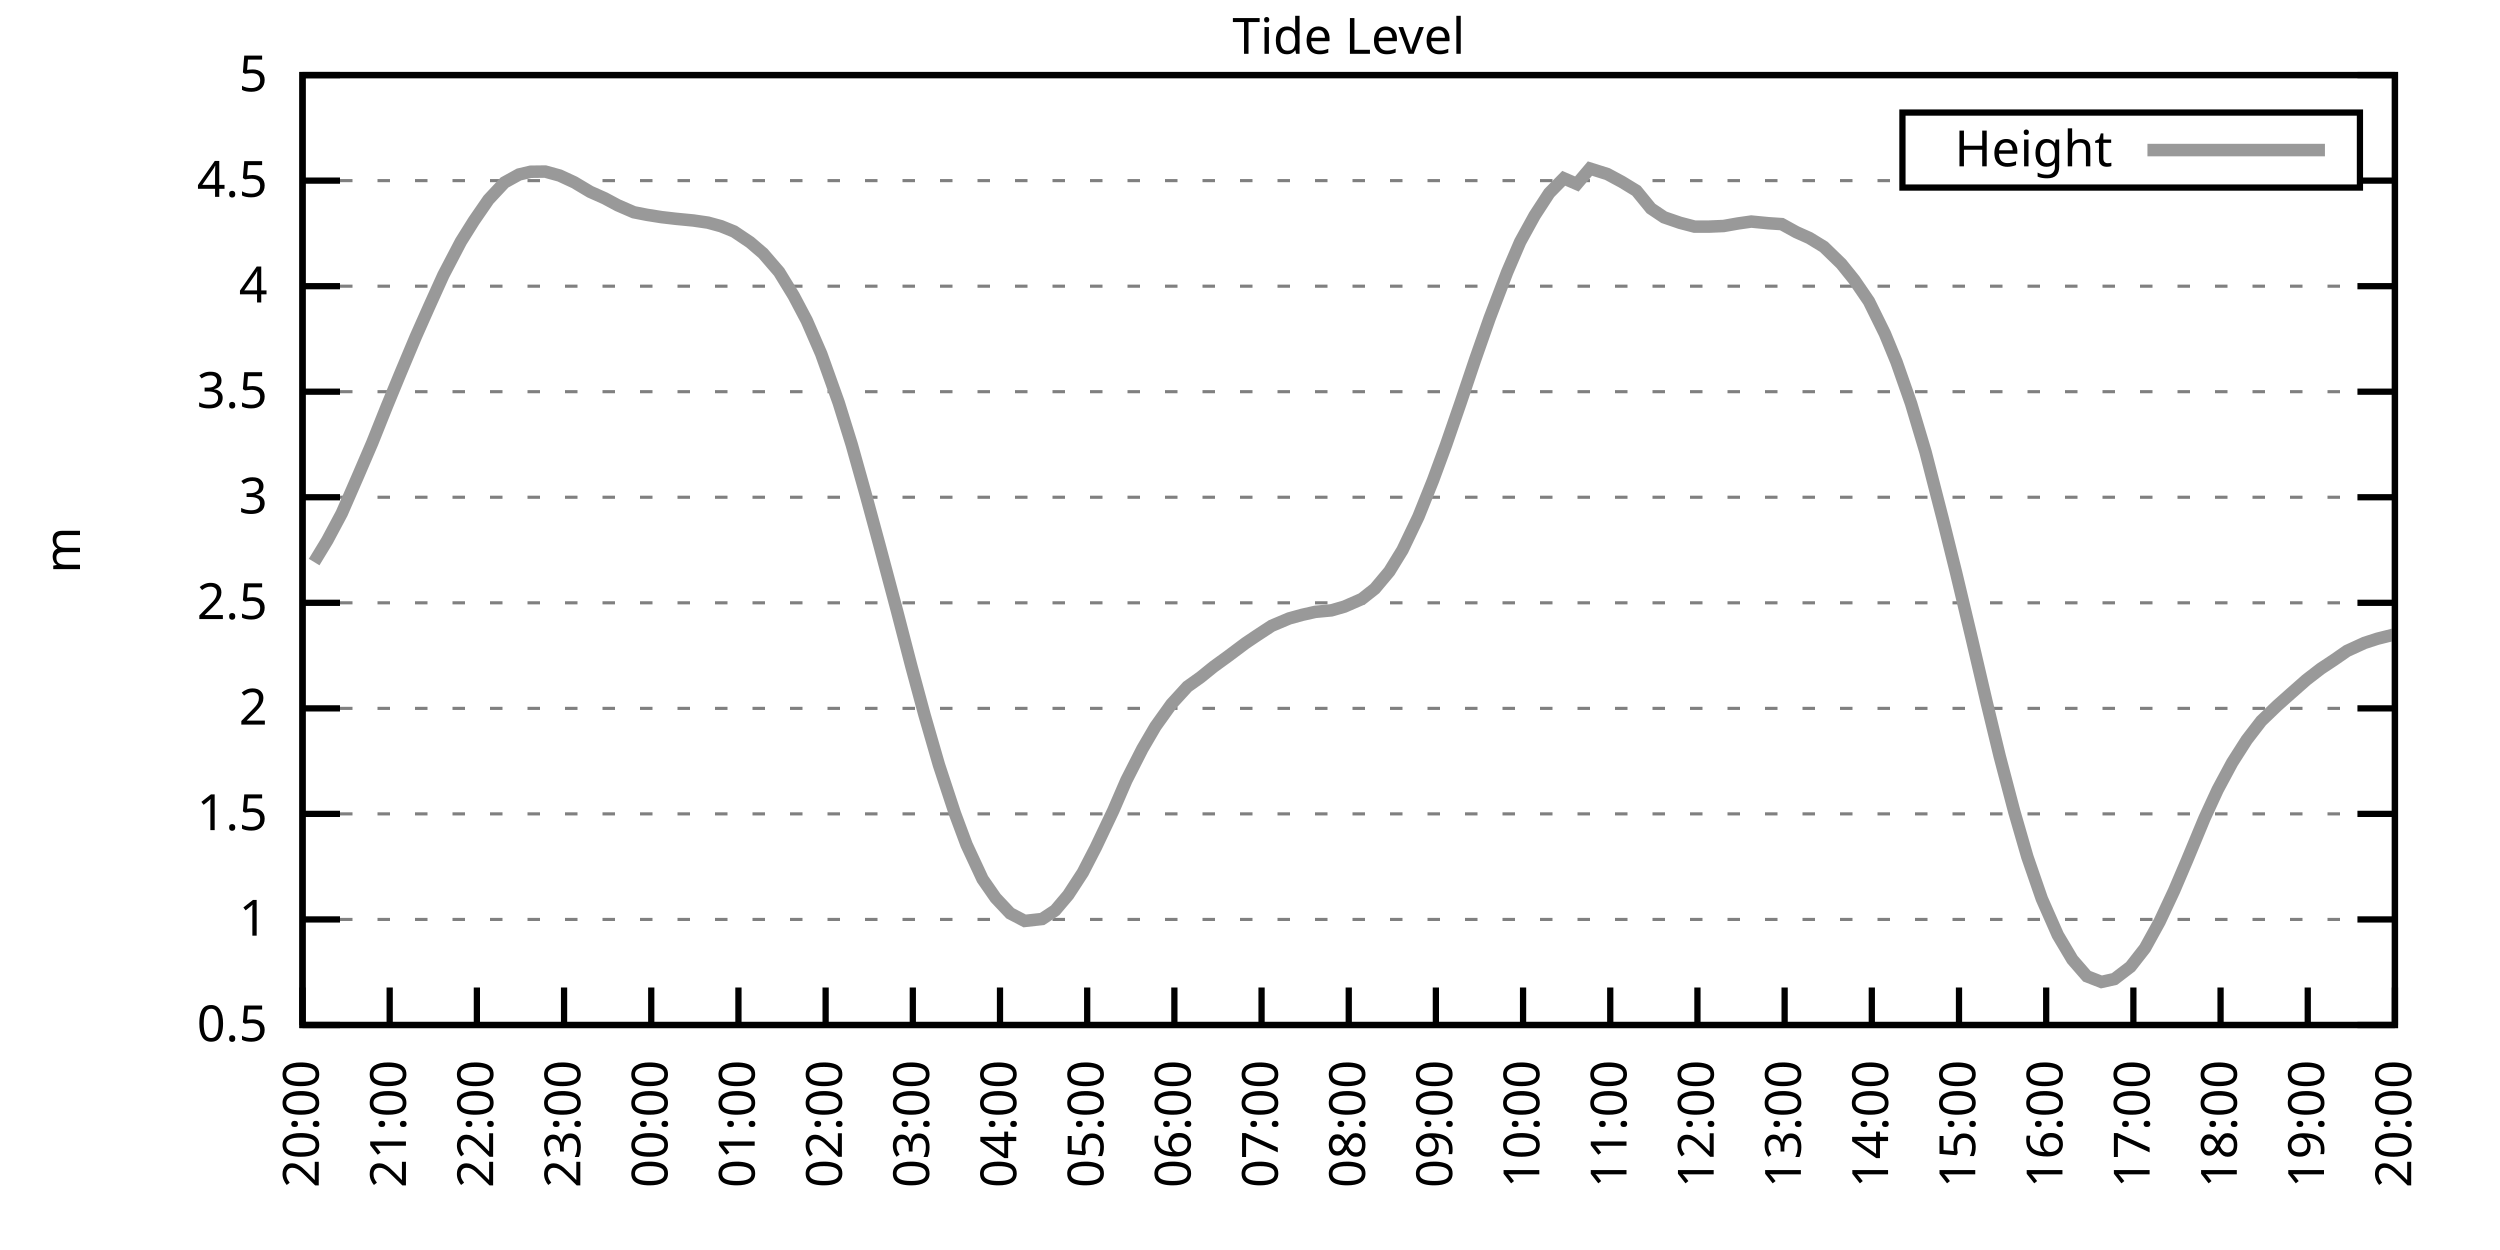
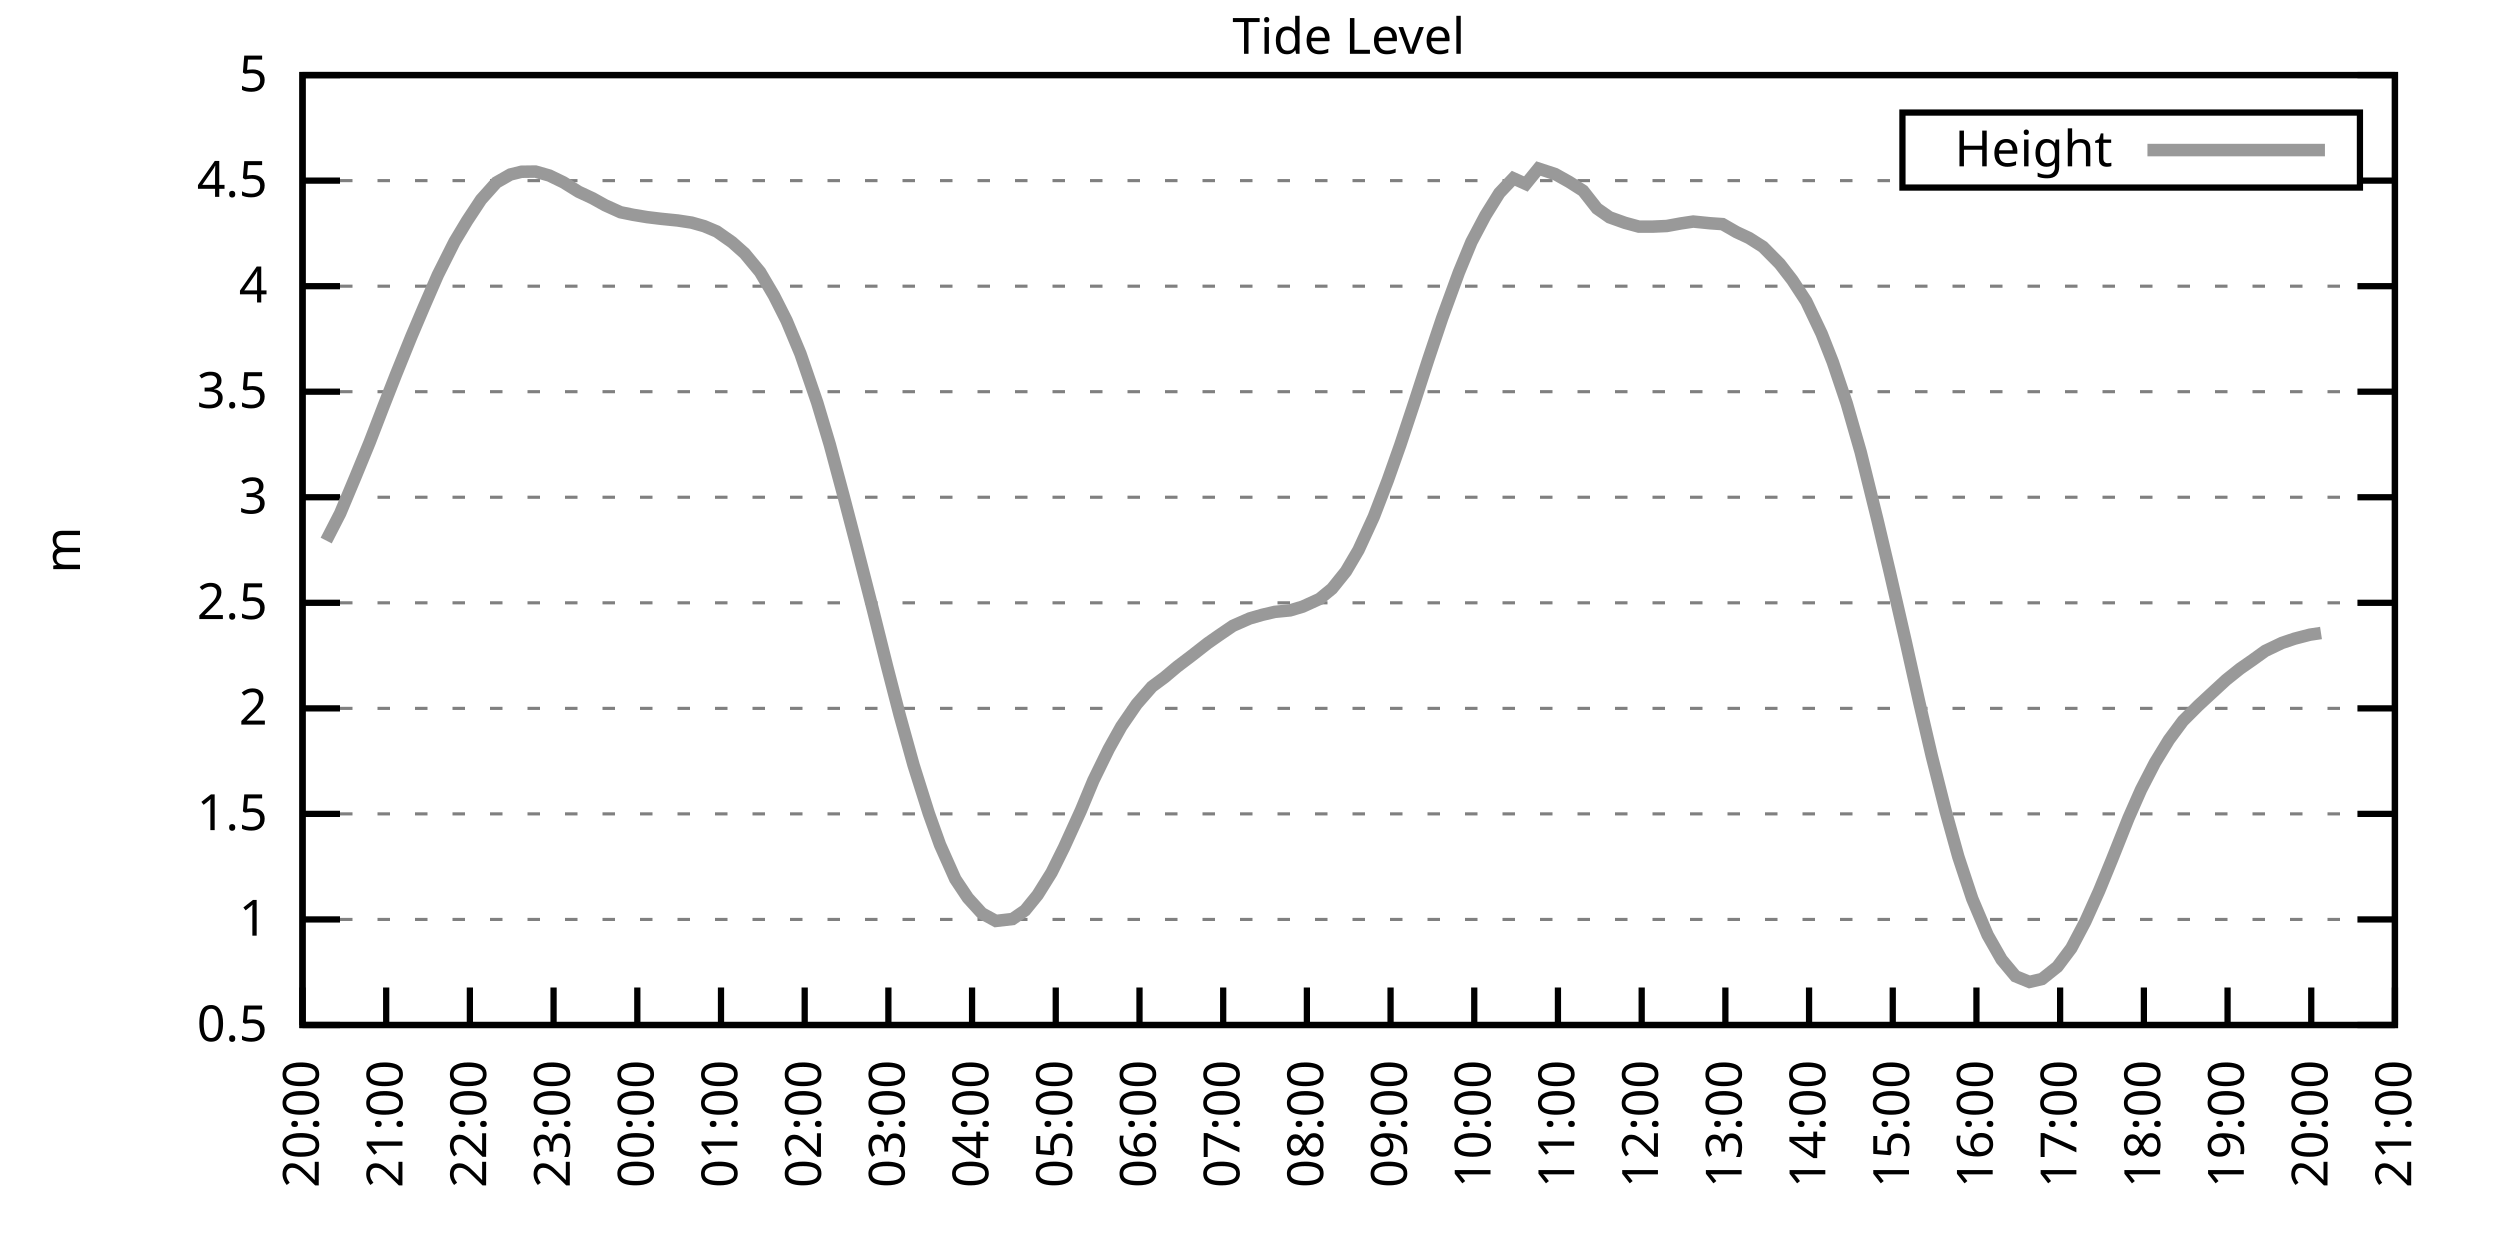
<svg xmlns="http://www.w3.org/2000/svg" xmlns:xlink="http://www.w3.org/1999/xlink" width="400" height="200" viewBox="0 0 400 200">
  <g id="gnuplot_canvas">
    <rect x="0" y="0" width="400" height="200" fill="none" />
    <defs>
      <circle id="gpDot" r="0.5" stroke-width="0.5" stroke="currentColor" />
      <path id="gpPt0" stroke-width="0.333" stroke="currentColor" d="M-1,0 h2 M0,-1 v2" />
      <path id="gpPt1" stroke-width="0.333" stroke="currentColor" d="M-1,-1 L1,1 M1,-1 L-1,1" />
      <path id="gpPt2" stroke-width="0.333" stroke="currentColor" d="M-1,0 L1,0 M0,-1 L0,1 M-1,-1 L1,1 M-1,1 L1,-1" />
      <rect id="gpPt3" stroke-width="0.333" stroke="currentColor" x="-1" y="-1" width="2" height="2" />
      <rect id="gpPt4" stroke-width="0.333" stroke="currentColor" fill="currentColor" x="-1" y="-1" width="2" height="2" />
      <circle id="gpPt5" stroke-width="0.333" stroke="currentColor" cx="0" cy="0" r="1" />
      <use xlink:href="#gpPt5" id="gpPt6" fill="currentColor" stroke="none" />
      <path id="gpPt7" stroke-width="0.333" stroke="currentColor" d="M0,-1.33 L-1.33,0.67 L1.33,0.67 z" />
      <use xlink:href="#gpPt7" id="gpPt8" fill="currentColor" stroke="none" />
      <use xlink:href="#gpPt7" id="gpPt9" stroke="currentColor" transform="rotate(180)" />
      <use xlink:href="#gpPt9" id="gpPt10" fill="currentColor" stroke="none" />
      <use xlink:href="#gpPt3" id="gpPt11" stroke="currentColor" transform="rotate(45)" />
      <use xlink:href="#gpPt11" id="gpPt12" fill="currentColor" stroke="none" />
      <path id="gpPt13" stroke-width="0.333" stroke="currentColor" d="M0,1.330 L1.265,0.411 L0.782,-1.067 L-0.782,-1.076 L-1.265,0.411 z" />
      <use xlink:href="#gpPt13" id="gpPt14" fill="currentColor" stroke="none" />
      <filter id="textbox" filterUnits="objectBoundingBox" x="0" y="0" height="1" width="1">
        <feFlood flood-color="white" flood-opacity="1" result="bgnd" />
        <feComposite in="SourceGraphic" in2="bgnd" operator="atop" />
      </filter>
      <filter id="greybox" filterUnits="objectBoundingBox" x="0" y="0" height="1" width="1">
        <feFlood flood-color="lightgrey" flood-opacity="1" result="grey" />
        <feComposite in="SourceGraphic" in2="grey" operator="atop" />
      </filter>
    </defs>
    <g fill="none" color="white" stroke="currentColor" stroke-width="1.00" stroke-linecap="butt" stroke-linejoin="miter">
</g>
    <g fill="none" color="black" stroke="currentColor" stroke-width="1.00" stroke-linecap="butt" stroke-linejoin="miter">
      <g stroke="none" shape-rendering="crispEdges">
        <polygon fill="rgb(255, 255, 255)" points="48.40,164.00 383.18,164.00 383.18,12.02 48.40,12.02 " />
      </g>
    </g>
    <g fill="none" color="black" stroke="currentColor" stroke-width="1.00" stroke-linecap="butt" stroke-linejoin="miter">
</g>
    <g fill="none" color="black" stroke="black" stroke-width="0.50" stroke-linecap="butt" stroke-linejoin="miter">
</g>
    <g fill="none" color="gray" stroke="currentColor" stroke-width="0.50" stroke-linecap="butt" stroke-linejoin="miter">
      <path stroke="gray" stroke-dasharray="2,4" class="gridline" d="M48.40,164.00 L383.19,164.00  " />
    </g>
    <g fill="none" color="gray" stroke="gray" stroke-width="1.00" stroke-linecap="butt" stroke-linejoin="miter">
</g>
    <g fill="none" color="black" stroke="currentColor" stroke-width="1.00" stroke-linecap="butt" stroke-linejoin="miter">
      <path stroke="black" d="M48.40,164.00 L54.40,164.00 M383.19,164.00 L377.19,164.00  " />
      <g transform="translate(42.80,166.60)" stroke="none" fill="black" font-family="Sans" font-size="8.00" text-anchor="end">
        <text>
          <tspan font-family="Sans"> 0.5</tspan>
        </text>
      </g>
    </g>
    <g fill="none" color="black" stroke="currentColor" stroke-width="1.00" stroke-linecap="butt" stroke-linejoin="miter">
</g>
    <g fill="none" color="black" stroke="black" stroke-width="0.50" stroke-linecap="butt" stroke-linejoin="miter">
</g>
    <g fill="none" color="gray" stroke="currentColor" stroke-width="0.50" stroke-linecap="butt" stroke-linejoin="miter">
      <path stroke="gray" stroke-dasharray="2,4" class="gridline" d="M48.40,147.11 L383.19,147.11  " />
    </g>
    <g fill="none" color="gray" stroke="gray" stroke-width="1.00" stroke-linecap="butt" stroke-linejoin="miter">
</g>
    <g fill="none" color="black" stroke="currentColor" stroke-width="1.00" stroke-linecap="butt" stroke-linejoin="miter">
      <path stroke="black" d="M48.40,147.11 L54.40,147.11 M383.19,147.11 L377.19,147.11  " />
      <g transform="translate(42.80,149.71)" stroke="none" fill="black" font-family="Sans" font-size="8.00" text-anchor="end">
        <text>
          <tspan font-family="Sans"> 1</tspan>
        </text>
      </g>
    </g>
    <g fill="none" color="black" stroke="currentColor" stroke-width="1.00" stroke-linecap="butt" stroke-linejoin="miter">
</g>
    <g fill="none" color="black" stroke="black" stroke-width="0.50" stroke-linecap="butt" stroke-linejoin="miter">
</g>
    <g fill="none" color="gray" stroke="currentColor" stroke-width="0.50" stroke-linecap="butt" stroke-linejoin="miter">
      <path stroke="gray" stroke-dasharray="2,4" class="gridline" d="M48.40,130.22 L383.19,130.22  " />
    </g>
    <g fill="none" color="gray" stroke="gray" stroke-width="1.00" stroke-linecap="butt" stroke-linejoin="miter">
</g>
    <g fill="none" color="black" stroke="currentColor" stroke-width="1.00" stroke-linecap="butt" stroke-linejoin="miter">
      <path stroke="black" d="M48.40,130.22 L54.40,130.22 M383.19,130.22 L377.19,130.22  " />
      <g transform="translate(42.80,132.82)" stroke="none" fill="black" font-family="Sans" font-size="8.00" text-anchor="end">
        <text>
          <tspan font-family="Sans"> 1.5</tspan>
        </text>
      </g>
    </g>
    <g fill="none" color="black" stroke="currentColor" stroke-width="1.00" stroke-linecap="butt" stroke-linejoin="miter">
</g>
    <g fill="none" color="black" stroke="black" stroke-width="0.50" stroke-linecap="butt" stroke-linejoin="miter">
</g>
    <g fill="none" color="gray" stroke="currentColor" stroke-width="0.50" stroke-linecap="butt" stroke-linejoin="miter">
      <path stroke="gray" stroke-dasharray="2,4" class="gridline" d="M48.40,113.34 L383.19,113.34  " />
    </g>
    <g fill="none" color="gray" stroke="gray" stroke-width="1.00" stroke-linecap="butt" stroke-linejoin="miter">
</g>
    <g fill="none" color="black" stroke="currentColor" stroke-width="1.00" stroke-linecap="butt" stroke-linejoin="miter">
      <path stroke="black" d="M48.40,113.34 L54.40,113.34 M383.19,113.34 L377.19,113.34  " />
      <g transform="translate(42.80,115.94)" stroke="none" fill="black" font-family="Sans" font-size="8.00" text-anchor="end">
        <text>
          <tspan font-family="Sans"> 2</tspan>
        </text>
      </g>
    </g>
    <g fill="none" color="black" stroke="currentColor" stroke-width="1.00" stroke-linecap="butt" stroke-linejoin="miter">
</g>
    <g fill="none" color="black" stroke="black" stroke-width="0.50" stroke-linecap="butt" stroke-linejoin="miter">
</g>
    <g fill="none" color="gray" stroke="currentColor" stroke-width="0.50" stroke-linecap="butt" stroke-linejoin="miter">
      <path stroke="gray" stroke-dasharray="2,4" class="gridline" d="M48.40,96.45 L383.19,96.45  " />
    </g>
    <g fill="none" color="gray" stroke="gray" stroke-width="1.00" stroke-linecap="butt" stroke-linejoin="miter">
</g>
    <g fill="none" color="black" stroke="currentColor" stroke-width="1.00" stroke-linecap="butt" stroke-linejoin="miter">
      <path stroke="black" d="M48.40,96.45 L54.40,96.45 M383.19,96.45 L377.19,96.45  " />
      <g transform="translate(42.80,99.05)" stroke="none" fill="black" font-family="Sans" font-size="8.00" text-anchor="end">
        <text>
          <tspan font-family="Sans"> 2.5</tspan>
        </text>
      </g>
    </g>
    <g fill="none" color="black" stroke="currentColor" stroke-width="1.00" stroke-linecap="butt" stroke-linejoin="miter">
</g>
    <g fill="none" color="black" stroke="black" stroke-width="0.50" stroke-linecap="butt" stroke-linejoin="miter">
</g>
    <g fill="none" color="gray" stroke="currentColor" stroke-width="0.50" stroke-linecap="butt" stroke-linejoin="miter">
      <path stroke="gray" stroke-dasharray="2,4" class="gridline" d="M48.40,79.56 L383.19,79.56  " />
    </g>
    <g fill="none" color="gray" stroke="gray" stroke-width="1.00" stroke-linecap="butt" stroke-linejoin="miter">
</g>
    <g fill="none" color="black" stroke="currentColor" stroke-width="1.00" stroke-linecap="butt" stroke-linejoin="miter">
      <path stroke="black" d="M48.40,79.56 L54.40,79.56 M383.19,79.56 L377.19,79.56  " />
      <g transform="translate(42.80,82.16)" stroke="none" fill="black" font-family="Sans" font-size="8.00" text-anchor="end">
        <text>
          <tspan font-family="Sans"> 3</tspan>
        </text>
      </g>
    </g>
    <g fill="none" color="black" stroke="currentColor" stroke-width="1.00" stroke-linecap="butt" stroke-linejoin="miter">
</g>
    <g fill="none" color="black" stroke="black" stroke-width="0.50" stroke-linecap="butt" stroke-linejoin="miter">
</g>
    <g fill="none" color="gray" stroke="currentColor" stroke-width="0.50" stroke-linecap="butt" stroke-linejoin="miter">
      <path stroke="gray" stroke-dasharray="2,4" class="gridline" d="M48.40,62.67 L383.19,62.67  " />
    </g>
    <g fill="none" color="gray" stroke="gray" stroke-width="1.00" stroke-linecap="butt" stroke-linejoin="miter">
</g>
    <g fill="none" color="black" stroke="currentColor" stroke-width="1.00" stroke-linecap="butt" stroke-linejoin="miter">
      <path stroke="black" d="M48.40,62.67 L54.40,62.67 M383.19,62.67 L377.19,62.67  " />
      <g transform="translate(42.80,65.27)" stroke="none" fill="black" font-family="Sans" font-size="8.00" text-anchor="end">
        <text>
          <tspan font-family="Sans"> 3.5</tspan>
        </text>
      </g>
    </g>
    <g fill="none" color="black" stroke="currentColor" stroke-width="1.00" stroke-linecap="butt" stroke-linejoin="miter">
</g>
    <g fill="none" color="black" stroke="black" stroke-width="0.50" stroke-linecap="butt" stroke-linejoin="miter">
</g>
    <g fill="none" color="gray" stroke="currentColor" stroke-width="0.50" stroke-linecap="butt" stroke-linejoin="miter">
      <path stroke="gray" stroke-dasharray="2,4" class="gridline" d="M48.40,45.79 L383.19,45.79  " />
    </g>
    <g fill="none" color="gray" stroke="gray" stroke-width="1.00" stroke-linecap="butt" stroke-linejoin="miter">
</g>
    <g fill="none" color="black" stroke="currentColor" stroke-width="1.00" stroke-linecap="butt" stroke-linejoin="miter">
      <path stroke="black" d="M48.40,45.79 L54.40,45.79 M383.19,45.79 L377.19,45.79  " />
      <g transform="translate(42.80,48.39)" stroke="none" fill="black" font-family="Sans" font-size="8.00" text-anchor="end">
        <text>
          <tspan font-family="Sans"> 4</tspan>
        </text>
      </g>
    </g>
    <g fill="none" color="black" stroke="currentColor" stroke-width="1.00" stroke-linecap="butt" stroke-linejoin="miter">
</g>
    <g fill="none" color="black" stroke="black" stroke-width="0.50" stroke-linecap="butt" stroke-linejoin="miter">
</g>
    <g fill="none" color="gray" stroke="currentColor" stroke-width="0.50" stroke-linecap="butt" stroke-linejoin="miter">
      <path stroke="gray" stroke-dasharray="2,4" class="gridline" d="M48.40,28.90 L304.39,28.90 M377.59,28.90 L383.19,28.90  " />
    </g>
    <g fill="none" color="gray" stroke="gray" stroke-width="1.00" stroke-linecap="butt" stroke-linejoin="miter">
</g>
    <g fill="none" color="black" stroke="currentColor" stroke-width="1.00" stroke-linecap="butt" stroke-linejoin="miter">
      <path stroke="black" d="M48.40,28.90 L54.40,28.90 M383.19,28.90 L377.19,28.90  " />
      <g transform="translate(42.80,31.50)" stroke="none" fill="black" font-family="Sans" font-size="8.00" text-anchor="end">
        <text>
          <tspan font-family="Sans"> 4.5</tspan>
        </text>
      </g>
    </g>
    <g fill="none" color="black" stroke="currentColor" stroke-width="1.00" stroke-linecap="butt" stroke-linejoin="miter">
</g>
    <g fill="none" color="black" stroke="black" stroke-width="0.50" stroke-linecap="butt" stroke-linejoin="miter">
</g>
    <g fill="none" color="gray" stroke="currentColor" stroke-width="0.50" stroke-linecap="butt" stroke-linejoin="miter">
      <path stroke="gray" stroke-dasharray="2,4" class="gridline" d="M48.40,12.01 L383.19,12.01  " />
    </g>
    <g fill="none" color="gray" stroke="gray" stroke-width="1.00" stroke-linecap="butt" stroke-linejoin="miter">
</g>
    <g fill="none" color="black" stroke="currentColor" stroke-width="1.00" stroke-linecap="butt" stroke-linejoin="miter">
      <path stroke="black" d="M48.40,12.01 L54.40,12.01 M383.19,12.01 L377.19,12.01  " />
      <g transform="translate(42.80,14.61)" stroke="none" fill="black" font-family="Sans" font-size="8.00" text-anchor="end">
        <text>
          <tspan font-family="Sans"> 5</tspan>
        </text>
      </g>
    </g>
    <g fill="none" color="black" stroke="currentColor" stroke-width="1.00" stroke-linecap="butt" stroke-linejoin="miter">
      <path stroke="black" d="M48.40,164.00 L48.40,158.00  " />
      <g transform="translate(51.00,169.60) rotate(270.00)" stroke="none" fill="black" font-family="Sans" font-size="8.00" text-anchor="end">
        <text>
          <tspan font-family="Sans">20:00</tspan>
        </text>
      </g>
    </g>
    <g fill="none" color="black" stroke="currentColor" stroke-width="1.00" stroke-linecap="butt" stroke-linejoin="miter">
-       <path stroke="black" d="M62.35,164.00 L62.35,158.00  " />
-       <g transform="translate(64.95,169.60) rotate(270.00)" stroke="none" fill="black" font-family="Sans" font-size="8.00" text-anchor="end">
+       <path stroke="black" d="M61.79,164.00 L61.79,158.00  " />
+       <g transform="translate(64.39,169.60) rotate(270.00)" stroke="none" fill="black" font-family="Sans" font-size="8.00" text-anchor="end">
        <text>
          <tspan font-family="Sans">21:00</tspan>
        </text>
      </g>
    </g>
    <g fill="none" color="black" stroke="currentColor" stroke-width="1.00" stroke-linecap="butt" stroke-linejoin="miter">
-       <path stroke="black" d="M76.30,164.00 L76.30,158.00  " />
-       <g transform="translate(78.90,169.60) rotate(270.00)" stroke="none" fill="black" font-family="Sans" font-size="8.00" text-anchor="end">
+       <path stroke="black" d="M75.18,164.00 L75.18,158.00  " />
+       <g transform="translate(77.78,169.60) rotate(270.00)" stroke="none" fill="black" font-family="Sans" font-size="8.00" text-anchor="end">
        <text>
          <tspan font-family="Sans">22:00</tspan>
        </text>
      </g>
    </g>
    <g fill="none" color="black" stroke="currentColor" stroke-width="1.00" stroke-linecap="butt" stroke-linejoin="miter">
-       <path stroke="black" d="M90.25,164.00 L90.25,158.00  " />
-       <g transform="translate(92.85,169.60) rotate(270.00)" stroke="none" fill="black" font-family="Sans" font-size="8.00" text-anchor="end">
+       <path stroke="black" d="M88.57,164.00 L88.57,158.00  " />
+       <g transform="translate(91.17,169.60) rotate(270.00)" stroke="none" fill="black" font-family="Sans" font-size="8.00" text-anchor="end">
        <text>
          <tspan font-family="Sans">23:00</tspan>
        </text>
      </g>
    </g>
    <g fill="none" color="black" stroke="currentColor" stroke-width="1.00" stroke-linecap="butt" stroke-linejoin="miter">
-       <path stroke="black" d="M104.20,164.00 L104.20,158.00  " />
-       <g transform="translate(106.80,169.60) rotate(270.00)" stroke="none" fill="black" font-family="Sans" font-size="8.00" text-anchor="end">
+       <path stroke="black" d="M101.97,164.00 L101.97,158.00  " />
+       <g transform="translate(104.57,169.60) rotate(270.00)" stroke="none" fill="black" font-family="Sans" font-size="8.00" text-anchor="end">
        <text>
          <tspan font-family="Sans">00:00</tspan>
        </text>
      </g>
    </g>
    <g fill="none" color="black" stroke="currentColor" stroke-width="1.00" stroke-linecap="butt" stroke-linejoin="miter">
-       <path stroke="black" d="M118.15,164.00 L118.15,158.00  " />
-       <g transform="translate(120.75,169.60) rotate(270.00)" stroke="none" fill="black" font-family="Sans" font-size="8.00" text-anchor="end">
+       <path stroke="black" d="M115.36,164.00 L115.36,158.00  " />
+       <g transform="translate(117.96,169.60) rotate(270.00)" stroke="none" fill="black" font-family="Sans" font-size="8.00" text-anchor="end">
        <text>
          <tspan font-family="Sans">01:00</tspan>
        </text>
      </g>
    </g>
    <g fill="none" color="black" stroke="currentColor" stroke-width="1.00" stroke-linecap="butt" stroke-linejoin="miter">
-       <path stroke="black" d="M132.10,164.00 L132.10,158.00  " />
-       <g transform="translate(134.70,169.60) rotate(270.00)" stroke="none" fill="black" font-family="Sans" font-size="8.00" text-anchor="end">
+       <path stroke="black" d="M128.75,164.00 L128.75,158.00  " />
+       <g transform="translate(131.35,169.60) rotate(270.00)" stroke="none" fill="black" font-family="Sans" font-size="8.00" text-anchor="end">
        <text>
          <tspan font-family="Sans">02:00</tspan>
        </text>
      </g>
    </g>
    <g fill="none" color="black" stroke="currentColor" stroke-width="1.00" stroke-linecap="butt" stroke-linejoin="miter">
-       <path stroke="black" d="M146.05,164.00 L146.05,158.00  " />
-       <g transform="translate(148.65,169.60) rotate(270.00)" stroke="none" fill="black" font-family="Sans" font-size="8.00" text-anchor="end">
+       <path stroke="black" d="M142.14,164.00 L142.14,158.00  " />
+       <g transform="translate(144.74,169.60) rotate(270.00)" stroke="none" fill="black" font-family="Sans" font-size="8.00" text-anchor="end">
        <text>
          <tspan font-family="Sans">03:00</tspan>
        </text>
      </g>
    </g>
    <g fill="none" color="black" stroke="currentColor" stroke-width="1.00" stroke-linecap="butt" stroke-linejoin="miter">
-       <path stroke="black" d="M160.00,164.00 L160.00,158.00  " />
-       <g transform="translate(162.60,169.60) rotate(270.00)" stroke="none" fill="black" font-family="Sans" font-size="8.00" text-anchor="end">
+       <path stroke="black" d="M155.53,164.00 L155.53,158.00  " />
+       <g transform="translate(158.13,169.60) rotate(270.00)" stroke="none" fill="black" font-family="Sans" font-size="8.00" text-anchor="end">
        <text>
          <tspan font-family="Sans">04:00</tspan>
        </text>
      </g>
    </g>
    <g fill="none" color="black" stroke="currentColor" stroke-width="1.00" stroke-linecap="butt" stroke-linejoin="miter">
-       <path stroke="black" d="M173.95,164.00 L173.95,158.00  " />
-       <g transform="translate(176.55,169.60) rotate(270.00)" stroke="none" fill="black" font-family="Sans" font-size="8.00" text-anchor="end">
+       <path stroke="black" d="M168.92,164.00 L168.92,158.00  " />
+       <g transform="translate(171.52,169.60) rotate(270.00)" stroke="none" fill="black" font-family="Sans" font-size="8.00" text-anchor="end">
        <text>
          <tspan font-family="Sans">05:00</tspan>
        </text>
      </g>
    </g>
    <g fill="none" color="black" stroke="currentColor" stroke-width="1.00" stroke-linecap="butt" stroke-linejoin="miter">
-       <path stroke="black" d="M187.90,164.00 L187.90,158.00  " />
-       <g transform="translate(190.50,169.60) rotate(270.00)" stroke="none" fill="black" font-family="Sans" font-size="8.00" text-anchor="end">
+       <path stroke="black" d="M182.32,164.00 L182.32,158.00  " />
+       <g transform="translate(184.92,169.60) rotate(270.00)" stroke="none" fill="black" font-family="Sans" font-size="8.00" text-anchor="end">
        <text>
          <tspan font-family="Sans">06:00</tspan>
        </text>
      </g>
    </g>
    <g fill="none" color="black" stroke="currentColor" stroke-width="1.00" stroke-linecap="butt" stroke-linejoin="miter">
-       <path stroke="black" d="M201.85,164.00 L201.85,158.00  " />
-       <g transform="translate(204.45,169.60) rotate(270.00)" stroke="none" fill="black" font-family="Sans" font-size="8.00" text-anchor="end">
+       <path stroke="black" d="M195.71,164.00 L195.71,158.00  " />
+       <g transform="translate(198.31,169.60) rotate(270.00)" stroke="none" fill="black" font-family="Sans" font-size="8.00" text-anchor="end">
        <text>
          <tspan font-family="Sans">07:00</tspan>
        </text>
      </g>
    </g>
    <g fill="none" color="black" stroke="currentColor" stroke-width="1.00" stroke-linecap="butt" stroke-linejoin="miter">
-       <path stroke="black" d="M215.80,164.00 L215.80,158.00  " />
-       <g transform="translate(218.40,169.60) rotate(270.00)" stroke="none" fill="black" font-family="Sans" font-size="8.00" text-anchor="end">
+       <path stroke="black" d="M209.10,164.00 L209.10,158.00  " />
+       <g transform="translate(211.70,169.60) rotate(270.00)" stroke="none" fill="black" font-family="Sans" font-size="8.00" text-anchor="end">
        <text>
          <tspan font-family="Sans">08:00</tspan>
        </text>
      </g>
    </g>
    <g fill="none" color="black" stroke="currentColor" stroke-width="1.00" stroke-linecap="butt" stroke-linejoin="miter">
-       <path stroke="black" d="M229.74,164.00 L229.74,158.00  " />
-       <g transform="translate(232.34,169.60) rotate(270.00)" stroke="none" fill="black" font-family="Sans" font-size="8.00" text-anchor="end">
+       <path stroke="black" d="M222.49,164.00 L222.49,158.00  " />
+       <g transform="translate(225.09,169.60) rotate(270.00)" stroke="none" fill="black" font-family="Sans" font-size="8.00" text-anchor="end">
        <text>
          <tspan font-family="Sans">09:00</tspan>
        </text>
      </g>
    </g>
    <g fill="none" color="black" stroke="currentColor" stroke-width="1.00" stroke-linecap="butt" stroke-linejoin="miter">
-       <path stroke="black" d="M243.69,164.00 L243.69,158.00  " />
-       <g transform="translate(246.29,169.60) rotate(270.00)" stroke="none" fill="black" font-family="Sans" font-size="8.00" text-anchor="end">
+       <path stroke="black" d="M235.88,164.00 L235.88,158.00  " />
+       <g transform="translate(238.48,169.60) rotate(270.00)" stroke="none" fill="black" font-family="Sans" font-size="8.00" text-anchor="end">
        <text>
          <tspan font-family="Sans">10:00</tspan>
        </text>
      </g>
    </g>
    <g fill="none" color="black" stroke="currentColor" stroke-width="1.00" stroke-linecap="butt" stroke-linejoin="miter">
-       <path stroke="black" d="M257.64,164.00 L257.64,158.00  " />
-       <g transform="translate(260.24,169.60) rotate(270.00)" stroke="none" fill="black" font-family="Sans" font-size="8.00" text-anchor="end">
+       <path stroke="black" d="M249.27,164.00 L249.27,158.00  " />
+       <g transform="translate(251.87,169.60) rotate(270.00)" stroke="none" fill="black" font-family="Sans" font-size="8.00" text-anchor="end">
        <text>
          <tspan font-family="Sans">11:00</tspan>
        </text>
      </g>
    </g>
    <g fill="none" color="black" stroke="currentColor" stroke-width="1.00" stroke-linecap="butt" stroke-linejoin="miter">
-       <path stroke="black" d="M271.59,164.00 L271.59,158.00  " />
-       <g transform="translate(274.19,169.60) rotate(270.00)" stroke="none" fill="black" font-family="Sans" font-size="8.00" text-anchor="end">
+       <path stroke="black" d="M262.67,164.00 L262.67,158.00  " />
+       <g transform="translate(265.27,169.60) rotate(270.00)" stroke="none" fill="black" font-family="Sans" font-size="8.00" text-anchor="end">
        <text>
          <tspan font-family="Sans">12:00</tspan>
        </text>
      </g>
    </g>
    <g fill="none" color="black" stroke="currentColor" stroke-width="1.00" stroke-linecap="butt" stroke-linejoin="miter">
-       <path stroke="black" d="M285.54,164.00 L285.54,158.00  " />
-       <g transform="translate(288.14,169.60) rotate(270.00)" stroke="none" fill="black" font-family="Sans" font-size="8.00" text-anchor="end">
+       <path stroke="black" d="M276.06,164.00 L276.06,158.00  " />
+       <g transform="translate(278.66,169.60) rotate(270.00)" stroke="none" fill="black" font-family="Sans" font-size="8.00" text-anchor="end">
        <text>
          <tspan font-family="Sans">13:00</tspan>
        </text>
      </g>
    </g>
    <g fill="none" color="black" stroke="currentColor" stroke-width="1.00" stroke-linecap="butt" stroke-linejoin="miter">
-       <path stroke="black" d="M299.49,164.00 L299.49,158.00  " />
-       <g transform="translate(302.09,169.60) rotate(270.00)" stroke="none" fill="black" font-family="Sans" font-size="8.00" text-anchor="end">
+       <path stroke="black" d="M289.45,164.00 L289.45,158.00  " />
+       <g transform="translate(292.05,169.60) rotate(270.00)" stroke="none" fill="black" font-family="Sans" font-size="8.00" text-anchor="end">
        <text>
          <tspan font-family="Sans">14:00</tspan>
        </text>
      </g>
    </g>
    <g fill="none" color="black" stroke="currentColor" stroke-width="1.00" stroke-linecap="butt" stroke-linejoin="miter">
-       <path stroke="black" d="M313.44,164.00 L313.44,158.00  " />
-       <g transform="translate(316.04,169.60) rotate(270.00)" stroke="none" fill="black" font-family="Sans" font-size="8.00" text-anchor="end">
+       <path stroke="black" d="M302.84,164.00 L302.84,158.00  " />
+       <g transform="translate(305.44,169.60) rotate(270.00)" stroke="none" fill="black" font-family="Sans" font-size="8.00" text-anchor="end">
        <text>
          <tspan font-family="Sans">15:00</tspan>
        </text>
      </g>
    </g>
    <g fill="none" color="black" stroke="currentColor" stroke-width="1.00" stroke-linecap="butt" stroke-linejoin="miter">
-       <path stroke="black" d="M327.39,164.00 L327.39,158.00  " />
-       <g transform="translate(329.99,169.60) rotate(270.00)" stroke="none" fill="black" font-family="Sans" font-size="8.00" text-anchor="end">
+       <path stroke="black" d="M316.23,164.00 L316.23,158.00  " />
+       <g transform="translate(318.83,169.60) rotate(270.00)" stroke="none" fill="black" font-family="Sans" font-size="8.00" text-anchor="end">
        <text>
          <tspan font-family="Sans">16:00</tspan>
        </text>
      </g>
    </g>
    <g fill="none" color="black" stroke="currentColor" stroke-width="1.00" stroke-linecap="butt" stroke-linejoin="miter">
-       <path stroke="black" d="M341.34,164.00 L341.34,158.00  " />
-       <g transform="translate(343.94,169.60) rotate(270.00)" stroke="none" fill="black" font-family="Sans" font-size="8.00" text-anchor="end">
+       <path stroke="black" d="M329.62,164.00 L329.62,158.00  " />
+       <g transform="translate(332.22,169.60) rotate(270.00)" stroke="none" fill="black" font-family="Sans" font-size="8.00" text-anchor="end">
        <text>
          <tspan font-family="Sans">17:00</tspan>
        </text>
      </g>
    </g>
    <g fill="none" color="black" stroke="currentColor" stroke-width="1.00" stroke-linecap="butt" stroke-linejoin="miter">
-       <path stroke="black" d="M355.29,164.00 L355.29,158.00  " />
-       <g transform="translate(357.89,169.60) rotate(270.00)" stroke="none" fill="black" font-family="Sans" font-size="8.00" text-anchor="end">
+       <path stroke="black" d="M343.02,164.00 L343.02,158.00  " />
+       <g transform="translate(345.62,169.60) rotate(270.00)" stroke="none" fill="black" font-family="Sans" font-size="8.00" text-anchor="end">
        <text>
          <tspan font-family="Sans">18:00</tspan>
        </text>
      </g>
    </g>
    <g fill="none" color="black" stroke="currentColor" stroke-width="1.00" stroke-linecap="butt" stroke-linejoin="miter">
-       <path stroke="black" d="M369.24,164.00 L369.24,158.00  " />
-       <g transform="translate(371.84,169.60) rotate(270.00)" stroke="none" fill="black" font-family="Sans" font-size="8.00" text-anchor="end">
+       <path stroke="black" d="M356.41,164.00 L356.41,158.00  " />
+       <g transform="translate(359.01,169.60) rotate(270.00)" stroke="none" fill="black" font-family="Sans" font-size="8.00" text-anchor="end">
        <text>
          <tspan font-family="Sans">19:00</tspan>
+         </text>
+       </g>
+     </g>
+     <g fill="none" color="black" stroke="currentColor" stroke-width="1.00" stroke-linecap="butt" stroke-linejoin="miter">
+       <path stroke="black" d="M369.80,164.00 L369.80,158.00  " />
+       <g transform="translate(372.40,169.60) rotate(270.00)" stroke="none" fill="black" font-family="Sans" font-size="8.00" text-anchor="end">
+         <text>
+           <tspan font-family="Sans">20:00</tspan>
        </text>
      </g>
    </g>
    <g fill="none" color="black" stroke="currentColor" stroke-width="1.00" stroke-linecap="butt" stroke-linejoin="miter">
      <path stroke="black" d="M383.19,164.00 L383.19,158.00  " />
      <g transform="translate(385.79,169.60) rotate(270.00)" stroke="none" fill="black" font-family="Sans" font-size="8.00" text-anchor="end">
        <text>
-           <tspan font-family="Sans">20:00</tspan>
+           <tspan font-family="Sans">21:00</tspan>
        </text>
      </g>
    </g>
    <g fill="none" color="black" stroke="currentColor" stroke-width="1.00" stroke-linecap="butt" stroke-linejoin="miter">
</g>
    <g fill="none" color="black" stroke="currentColor" stroke-width="1.00" stroke-linecap="butt" stroke-linejoin="miter">
      <path stroke="black" d="M48.40,12.01 L48.40,164.00 L383.19,164.00 L383.19,12.01 L48.40,12.01 Z  " />
    </g>
    <g fill="none" color="black" stroke="currentColor" stroke-width="1.00" stroke-linecap="butt" stroke-linejoin="miter">
</g>
    <g fill="none" color="black" stroke="currentColor" stroke-width="1.00" stroke-linecap="butt" stroke-linejoin="miter">
      <path stroke="black" d="M304.39,30.01 L304.39,18.01 L377.59,18.01 L377.59,30.01 L304.39,30.01 Z  " />
    </g>
    <g id="Tide_level_plot_1">
      <g fill="none" color="white" stroke="black" stroke-width="2.00" stroke-linecap="butt" stroke-linejoin="miter">
</g>
      <g fill="none" color="black" stroke="currentColor" stroke-width="2.00" stroke-linecap="butt" stroke-linejoin="miter">
        <g transform="translate(337.99,26.61)" stroke="none" fill="black" font-family="Sans" font-size="8.00" text-anchor="end">
          <text>
            <tspan font-family="Sans">Height</tspan>
          </text>
        </g>
      </g>
      <g fill="none" color="black" stroke="currentColor" stroke-width="2.00" stroke-linecap="butt" stroke-linejoin="miter">
-         <path stroke="rgb(153, 153, 153)" d="M343.59,24.01 L371.99,24.01 M50.26,89.93 L52.35,86.49 L54.68,82.13 L57.23,76.28 L59.56,70.85 L61.88,65.04   L63.98,59.94 L66.53,53.86 L68.63,49.13 L70.95,44.00 L73.74,38.66 L75.83,35.32 L78.16,31.94 L80.72,29.20   L83.04,27.92 L84.90,27.48 L87.23,27.45 L89.55,28.09 L91.88,29.17 L94.43,30.69 L96.76,31.73 L98.85,32.85   L101.41,33.96 L103.50,34.37 L105.83,34.74 L108.15,35.01 L110.94,35.28 L113.27,35.62 L115.36,36.19 L117.45,37.04   L120.01,38.76 L122.10,40.55 L124.66,43.52 L126.98,47.31 L129.08,51.29 L131.40,56.63 L134.19,64.43 L136.28,71.15   L138.61,79.46 L140.70,87.16 L143.49,97.63 L145.81,106.58 L147.91,114.35 L150.23,122.39 L152.79,130.16 L154.65,135.16   L157.21,140.66 L159.30,143.67 L161.62,146.13 L163.95,147.35 L166.74,147.04 L168.83,145.66 L170.92,143.19 L173.25,139.61   L175.34,135.56 L178.13,129.68 L180.22,124.85 L182.78,119.82 L184.87,116.24 L187.43,112.66 L189.99,109.86 L192.08,108.37   L194.17,106.68 L196.50,104.99 L199.29,102.90 L201.15,101.65 L203.47,100.13 L206.26,98.95 L208.36,98.37 L210.45,97.90   L213.01,97.66 L215.10,97.06 L217.89,95.84 L219.98,94.19 L222.30,91.42 L224.40,88.00 L226.95,82.67 L229.28,76.86   L231.37,71.18 L233.70,64.43 L236.02,57.54 L238.35,50.89 L241.14,43.56 L243.23,38.69 L245.55,34.47 L247.88,30.89   L250.20,28.53 L252.30,29.44 L254.39,26.97 L257.18,27.85 L259.50,29.10 L261.83,30.52 L264.15,33.36 L266.25,34.77   L268.80,35.65 L271.13,36.26 L273.45,36.26 L275.78,36.16 L278.10,35.75 L280.20,35.45 L282.99,35.72 L285.08,35.86   L287.40,37.14 L289.50,38.08 L291.82,39.50 L294.61,42.21 L296.70,44.81 L299.03,48.22 L301.58,53.39 L303.44,57.91   L305.77,64.56 L308.09,72.33 L310.88,83.18 L312.98,91.65 L315.53,102.36 L317.86,112.36 L319.95,121.00 L322.28,129.85   L324.37,137.08 L326.69,143.80 L329.25,149.61 L331.58,153.53 L333.90,156.20 L336.23,157.11 L338.32,156.64 L340.88,154.68   L343.20,151.71 L345.53,147.48 L347.85,142.52 L349.94,137.62 L352.73,130.90 L354.83,126.34 L357.15,122.02 L359.48,118.37   L361.80,115.36 L364.36,112.90 L366.45,111.04 L369.01,108.78 L371.33,106.99 L373.43,105.60 L375.52,104.15 L378.31,102.87   L380.40,102.19 L382.96,101.55  " />
+         <path stroke="rgb(153, 153, 153)" d="M343.59,24.01 L371.99,24.01 M52.19,86.49 L54.43,82.13 L56.88,76.28 L59.11,70.85 L61.35,65.04 L63.35,59.94   L65.81,53.86 L67.82,49.13 L70.05,44.00 L72.73,38.66 L74.74,35.32 L76.97,31.94 L79.42,29.20 L81.66,27.92   L83.44,27.48 L85.67,27.45 L87.91,28.09 L90.14,29.17 L92.59,30.69 L94.82,31.73 L96.83,32.85 L99.29,33.96   L101.30,34.37 L103.53,34.74 L105.76,35.01 L108.44,35.28 L110.67,35.62 L112.68,36.19 L114.69,37.04 L117.14,38.76   L119.15,40.55 L121.61,43.52 L123.84,47.31 L125.85,51.29 L128.08,56.63 L130.76,64.43 L132.77,71.15 L135.00,79.46   L137.01,87.16 L139.69,97.63 L141.92,106.58 L143.93,114.35 L146.16,122.39 L148.61,130.16 L150.40,135.16 L152.85,140.66   L154.86,143.67 L157.10,146.13 L159.33,147.35 L162.01,147.04 L164.01,145.66 L166.02,143.19 L168.25,139.61 L170.26,135.56   L172.94,129.68 L174.95,124.85 L177.41,119.82 L179.41,116.24 L181.87,112.66 L184.32,109.86 L186.33,108.37 L188.34,106.68   L190.57,104.99 L193.25,102.90 L195.04,101.65 L197.27,100.13 L199.95,98.95 L201.96,98.37 L203.97,97.90 L206.42,97.66   L208.43,97.06 L211.11,95.84 L213.12,94.19 L215.35,91.42 L217.36,88.00 L219.81,82.67 L222.04,76.86 L224.05,71.18   L226.29,64.43 L228.52,57.54 L230.75,50.89 L233.43,43.56 L235.44,38.69 L237.67,34.47 L239.90,30.89 L242.13,28.53   L244.14,29.44 L246.15,26.97 L248.83,27.85 L251.06,29.10 L253.29,30.52 L255.52,33.36 L257.53,34.77 L259.99,35.65   L262.22,36.26 L264.45,36.26 L266.68,36.16 L268.92,35.75 L270.92,35.45 L273.60,35.72 L275.61,35.86 L277.84,37.14   L279.85,38.08 L282.08,39.50 L284.76,42.21 L286.77,44.81 L289.00,48.22 L291.46,53.39 L293.24,57.91 L295.48,64.56   L297.71,72.33 L300.39,83.18 L302.39,91.65 L304.85,102.36 L307.08,112.36 L309.09,121.00 L311.32,129.85 L313.33,137.08   L315.56,143.80 L318.02,149.61 L320.25,153.53 L322.48,156.20 L324.71,157.11 L326.72,156.64 L329.18,154.68 L331.41,151.71   L333.64,147.48 L335.87,142.52 L337.88,137.62 L340.56,130.90 L342.57,126.34 L344.80,122.02 L347.03,118.37 L349.26,115.36   L351.72,112.90 L353.73,111.04 L356.18,108.78 L358.42,106.99 L360.42,105.60 L362.43,104.15 L365.11,102.87 L367.12,102.19   L369.58,101.55 L371.36,101.28  " />
      </g>
    </g>
    <g fill="none" color="black" stroke="currentColor" stroke-width="2.00" stroke-linecap="butt" stroke-linejoin="miter">
</g>
    <g fill="none" color="black" stroke="black" stroke-width="1.00" stroke-linecap="butt" stroke-linejoin="miter">
</g>
    <g fill="none" color="black" stroke="currentColor" stroke-width="1.00" stroke-linecap="butt" stroke-linejoin="miter">
      <path stroke="black" d="M48.40,12.01 L48.40,164.00 L383.19,164.00 L383.19,12.01 L48.40,12.01 Z  " />
      <g transform="translate(12.80,88.01) rotate(270.00)" stroke="none" fill="black" font-family="Sans" font-size="8.00" text-anchor="middle">
        <text>
          <tspan font-family="Sans">m</tspan>
        </text>
      </g>
    </g>
    <g fill="none" color="black" stroke="currentColor" stroke-width="1.00" stroke-linecap="butt" stroke-linejoin="miter">
</g>
    <g fill="none" color="black" stroke="currentColor" stroke-width="1.00" stroke-linecap="butt" stroke-linejoin="miter">
      <g transform="translate(215.79,8.61)" stroke="none" fill="black" font-family="Sans" font-size="8.00" text-anchor="middle">
        <text>
          <tspan font-family="Sans">Tide Level</tspan>
        </text>
      </g>
    </g>
    <g fill="none" color="black" stroke="currentColor" stroke-width="1.00" stroke-linecap="butt" stroke-linejoin="miter">
</g>
  </g>
</svg>
